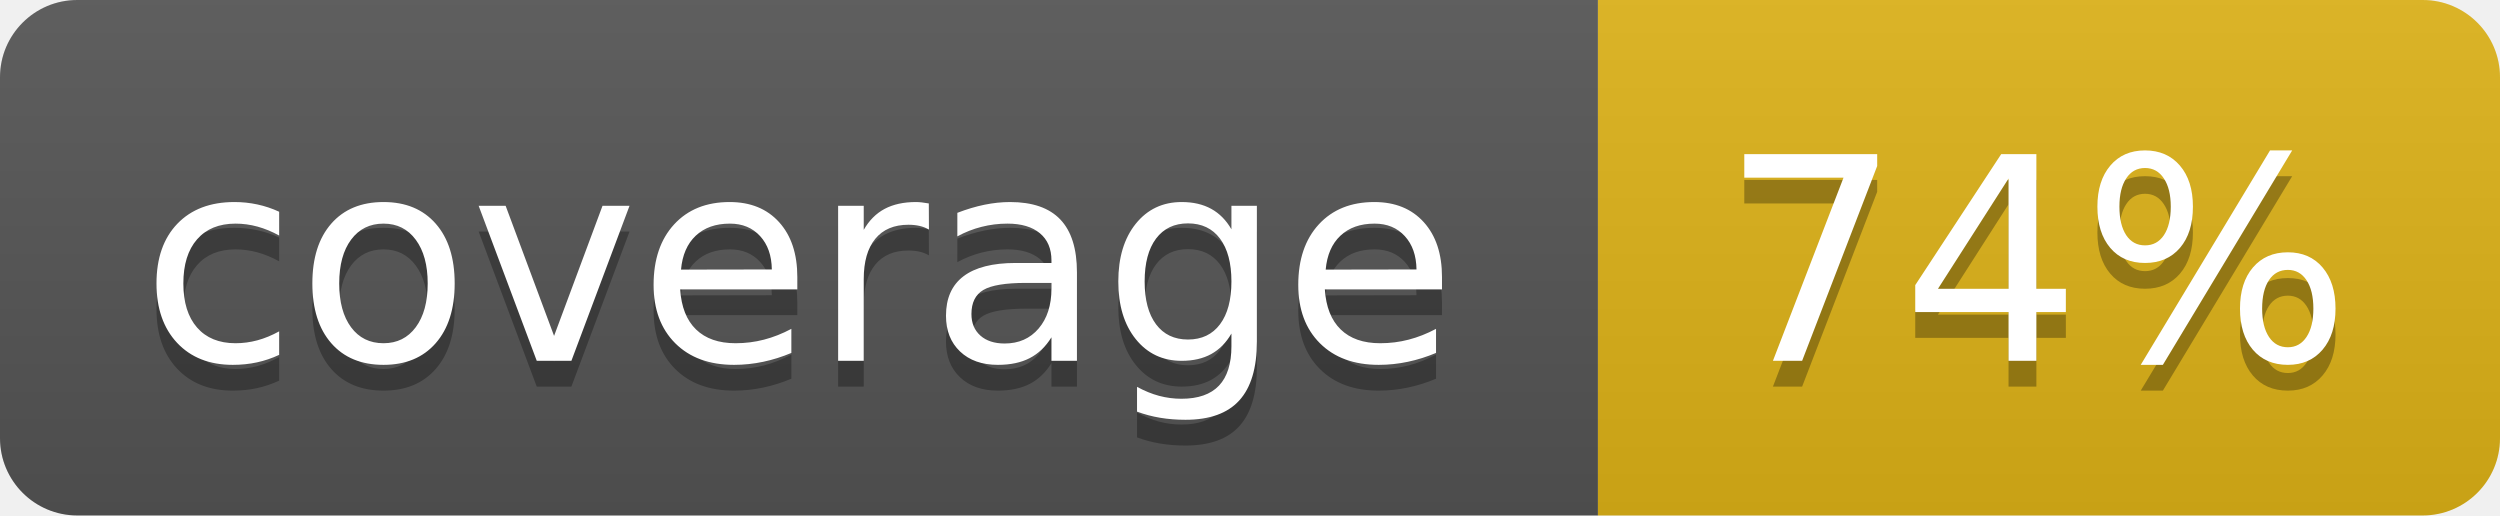
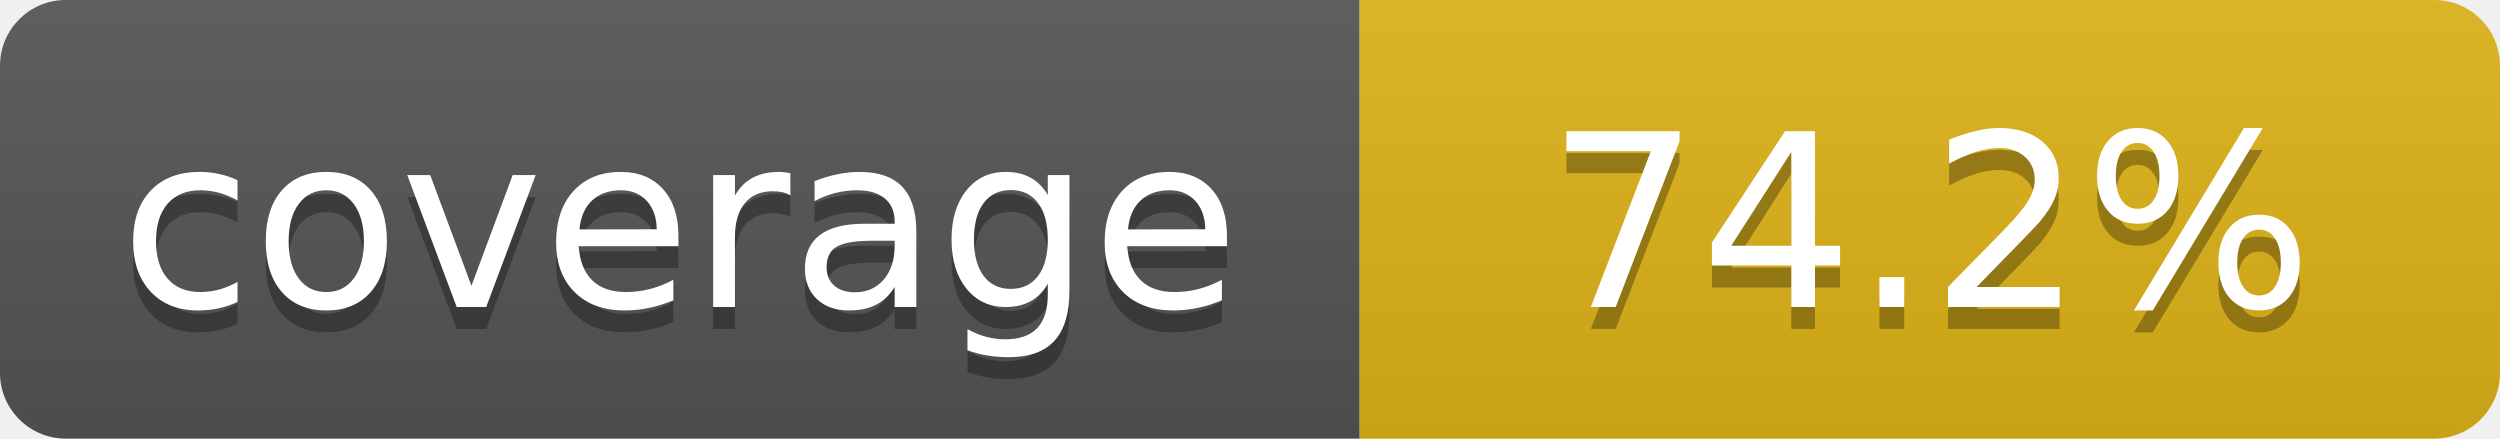
- <svg xmlns="http://www.w3.org/2000/svg" width="97" height="20" role="img" aria-label="coverage: 74%">
+ <svg xmlns="http://www.w3.org/2000/svg" width="114" height="20" role="img" aria-label="coverage: 74.2%">
  <linearGradient id="s" x2="0" y2="100%">
    <stop offset="0" stop-color="#bbb" stop-opacity=".1" />
    <stop offset="1" stop-opacity=".1" />
  </linearGradient>
  <clipPath id="r">
-     <rect width="97" height="20" rx="3" fill="#fff" />
+     <rect width="114" height="20" rx="3" fill="#fff" />
  </clipPath>
  <g clip-path="url(#r)">
    <rect width="62" height="20" fill="#555" />
-     <rect x="62" width="35" height="20" fill="#dfb317" />
-     <rect width="97" height="20" fill="url(#s)" />
+     <rect x="62" width="52" height="20" fill="#dfb317" />
+     <rect width="114" height="20" fill="url(#s)" />
  </g>
  <g fill="#fff" text-anchor="middle" font-family="Verdana,Geneva,DejaVu Sans,sans-serif" text-rendering="geometricPrecision" font-size="110">
    <text aria-hidden="true" x="310" y="150" fill="#010101" fill-opacity=".3" transform="scale(.1)" textLength="520">coverage</text>
    <text x="310" y="140" transform="scale(.1)" fill="#fff" textLength="520">coverage</text>
-     <text aria-hidden="true" x="790" y="150" fill="#010101" fill-opacity=".3" transform="scale(.1)" textLength="250">74%</text>
-     <text x="790" y="140" transform="scale(.1)" fill="#fff" textLength="250">74%</text>
+     <text aria-hidden="true" x="880" y="150" fill="#010101" fill-opacity=".3" transform="scale(.1)" textLength="420">74.2%</text>
+     <text x="880" y="140" transform="scale(.1)" fill="#fff" textLength="420">74.2%</text>
  </g>
</svg>
